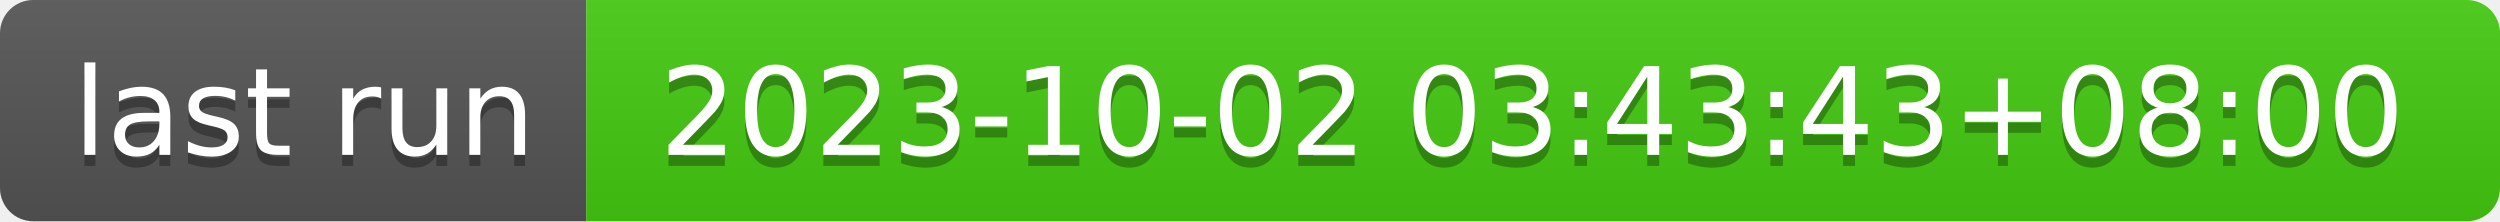
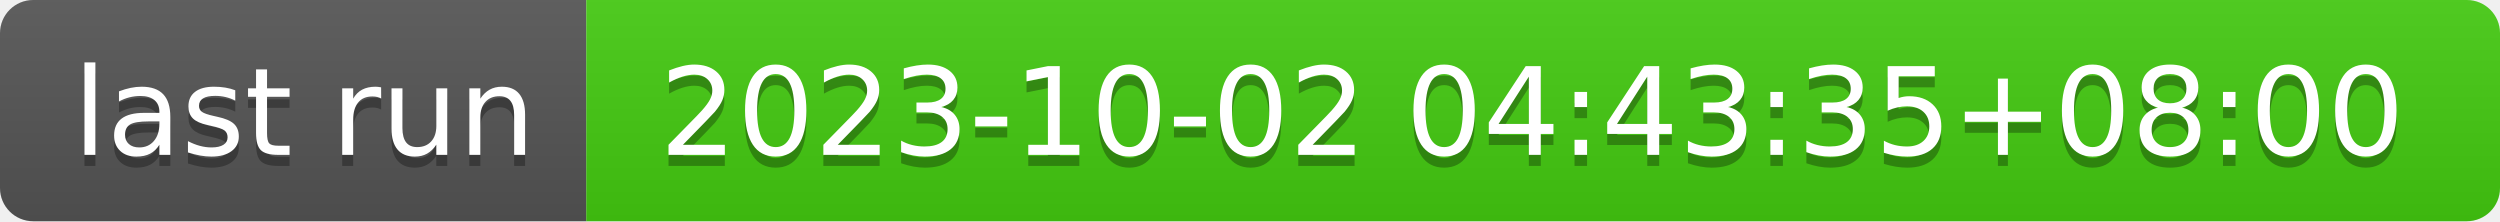
- <svg xmlns="http://www.w3.org/2000/svg" width="226" height="20" role="img" aria-label="last run: 2023-10-02 03:43:43+08:00">
+ <svg xmlns="http://www.w3.org/2000/svg" width="226" height="20" role="img" aria-label="last run: 2023-10-02 04:43:35+08:00">
  <linearGradient id="s" x2="0" y2="100%">
    <stop offset="0" stop-color="#bbb" stop-opacity=".1" />
    <stop offset="1" stop-opacity=".1" />
  </linearGradient>
  <clipPath id="r">
    <rect width="226" height="20" rx="3" fill="#fff" />
  </clipPath>
  <g clip-path="url(#r)">
    <rect width="53" height="20" fill="#555" />
    <rect x="53" width="173" height="20" fill="#4c1" />
    <rect width="226" height="20" fill="url(#s)" />
  </g>
  <g fill="#fff" text-anchor="middle" font-family="Verdana,Geneva,DejaVu Sans,sans-serif" text-rendering="geometricPrecision" font-size="110">
    <text aria-hidden="true" x="275" y="150" fill="#010101" fill-opacity=".3" transform="scale(.1)" textLength="430">last run</text>
    <text x="275" y="140" transform="scale(.1)" fill="#fff" textLength="430">last run</text>
-     <text aria-hidden="true" x="1385" y="150" fill="#010101" fill-opacity=".3" transform="scale(.1)" textLength="1630">2023-10-02 03:43:43+08:00</text>
-     <text x="1385" y="140" transform="scale(.1)" fill="#fff" textLength="1630">2023-10-02 03:43:43+08:00</text>
+     <text aria-hidden="true" x="1385" y="150" fill="#010101" fill-opacity=".3" transform="scale(.1)" textLength="1630">2023-10-02 04:43:35+08:00</text>
+     <text x="1385" y="140" transform="scale(.1)" fill="#fff" textLength="1630">2023-10-02 04:43:35+08:00</text>
  </g>
</svg>
